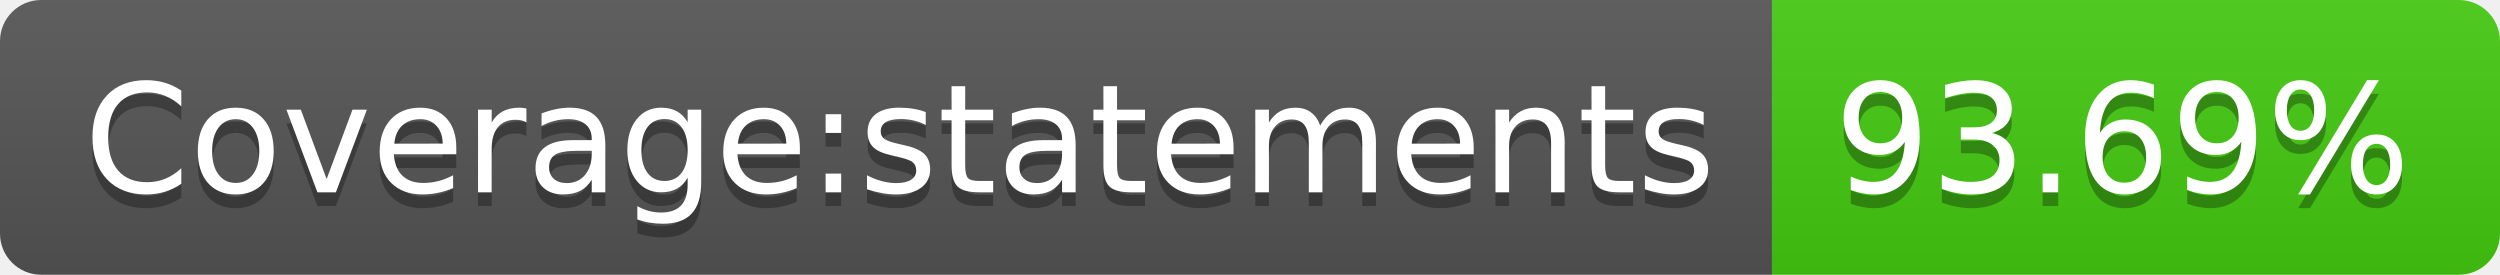
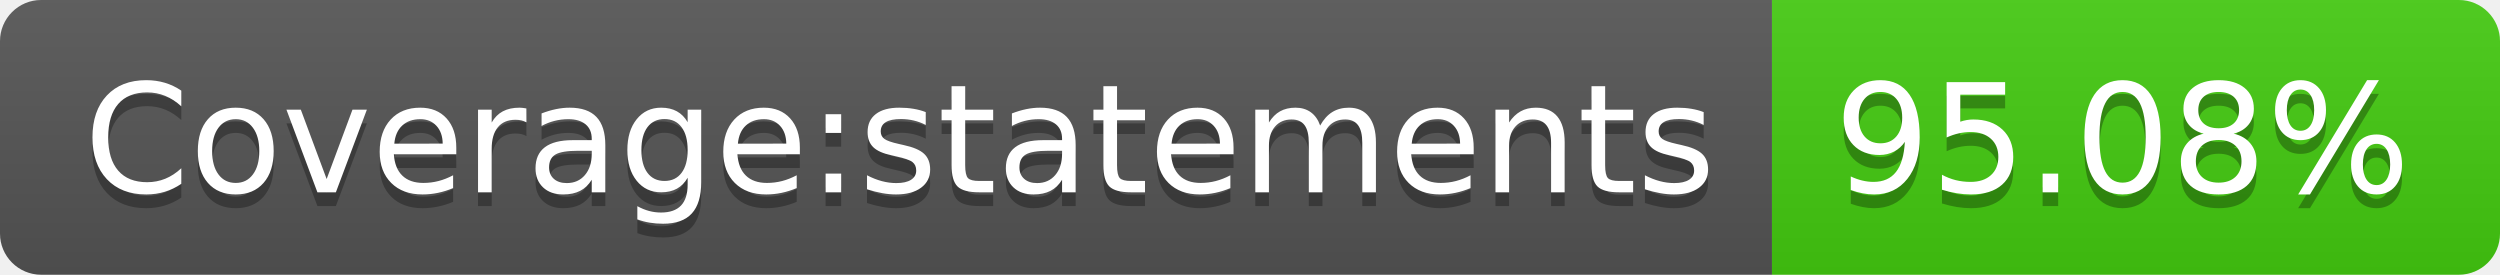
- <svg xmlns="http://www.w3.org/2000/svg" width="182" height="20" role="img" aria-label="Coverage:statements: 93.69%">
+ <svg xmlns="http://www.w3.org/2000/svg" width="182" height="20" role="img" aria-label="Coverage:statements: 95.08%">
  <linearGradient id="s" x2="0" y2="100%">
    <stop offset="0" stop-color="#bbb" stop-opacity=".1" />
    <stop offset="1" stop-opacity=".1" />
  </linearGradient>
  <clipPath id="r">
    <rect width="182" height="20" rx="3" fill="#fff" />
  </clipPath>
  <g clip-path="url(#r)">
    <rect width="129" height="20" fill="#555" />
    <rect x="129" width="53" height="20" fill="#4c1" />
    <rect width="182" height="20" fill="url(#s)" />
  </g>
  <g fill="#fff" text-anchor="middle" font-family="Verdana,Geneva,DejaVu Sans,sans-serif" text-rendering="geometricPrecision" font-size="110">
    <text aria-hidden="true" x="655" y="150" fill="#010101" fill-opacity=".3" transform="scale(.1)" textLength="1190">Coverage:statements</text>
    <text x="655" y="140" transform="scale(.1)" fill="#fff" textLength="1190">Coverage:statements</text>
-     <text aria-hidden="true" x="1545" y="150" fill="#010101" fill-opacity=".3" transform="scale(.1)" textLength="430">93.69%</text>
-     <text x="1545" y="140" transform="scale(.1)" fill="#fff" textLength="430">93.69%</text>
+     <text aria-hidden="true" x="1545" y="150" fill="#010101" fill-opacity=".3" transform="scale(.1)" textLength="430">95.08%</text>
+     <text x="1545" y="140" transform="scale(.1)" fill="#fff" textLength="430">95.08%</text>
  </g>
</svg>
